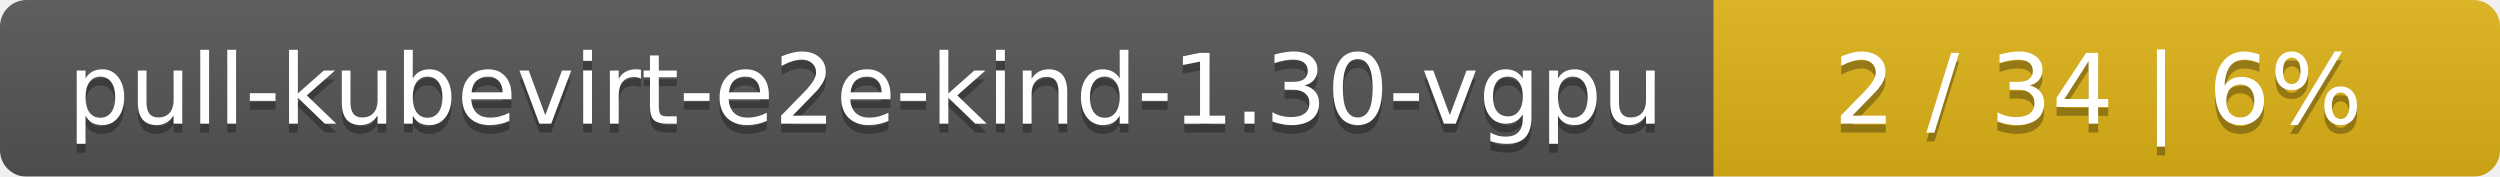
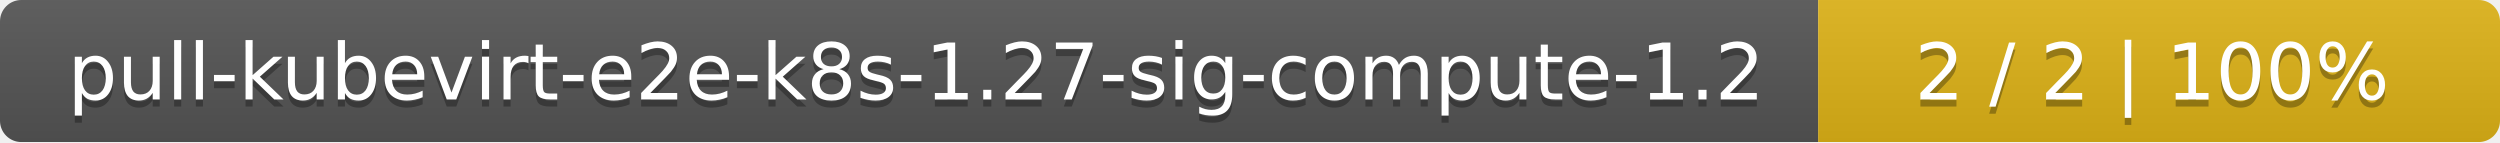
- <svg xmlns="http://www.w3.org/2000/svg" width="283" height="20">
+ <svg xmlns="http://www.w3.org/2000/svg" width="352" height="20">
  <linearGradient id="smooth" x2="0" y2="100%">
    <stop offset="0" stop-color="#bbb" stop-opacity=".1" />
    <stop offset="1" stop-opacity=".1" />
  </linearGradient>
  <mask id="round">
-     <rect width="283" height="20" rx="3" fill="#fff" />
+     <rect width="352" height="20" rx="3" fill="#fff" />
  </mask>
  <g mask="url(#round)">
-     <rect width="194" height="20" fill="#555" />
-     <rect x="194" width="89" height="20" fill="#dfb317" />
-     <rect width="283" height="20" fill="url(#smooth)" />
+     <rect width="256" height="20" fill="#555" />
+     <rect x="256" width="96" height="20" fill="#dfb317" />
+     <rect width="352" height="20" fill="url(#smooth)" />
  </g>
  <g fill="#fff" text-anchor="middle" font-family="DejaVu Sans,Verdana,Geneva,sans-serif" font-size="11">
-     <text x="98" y="15" fill="#010101" fill-opacity=".3">pull-kubevirt-e2e-kind-1.30-vgpu</text>
-     <text x="98" y="14">pull-kubevirt-e2e-kind-1.30-vgpu</text>
-     <text x="237.5" y="15" fill="#010101" fill-opacity=".3">2 / 34    |    6%</text>
-     <text x="237.5" y="14">2 / 34    |    6%</text>
+     <text x="129" y="15" fill="#010101" fill-opacity=".3">pull-kubevirt-e2e-k8s-1.27-sig-compute-1.2</text>
+     <text x="129" y="14">pull-kubevirt-e2e-k8s-1.27-sig-compute-1.2</text>
+     <text x="303" y="15" fill="#010101" fill-opacity=".3">2 / 2    |    100%</text>
+     <text x="303" y="14">2 / 2    |    100%</text>
  </g>
</svg>
